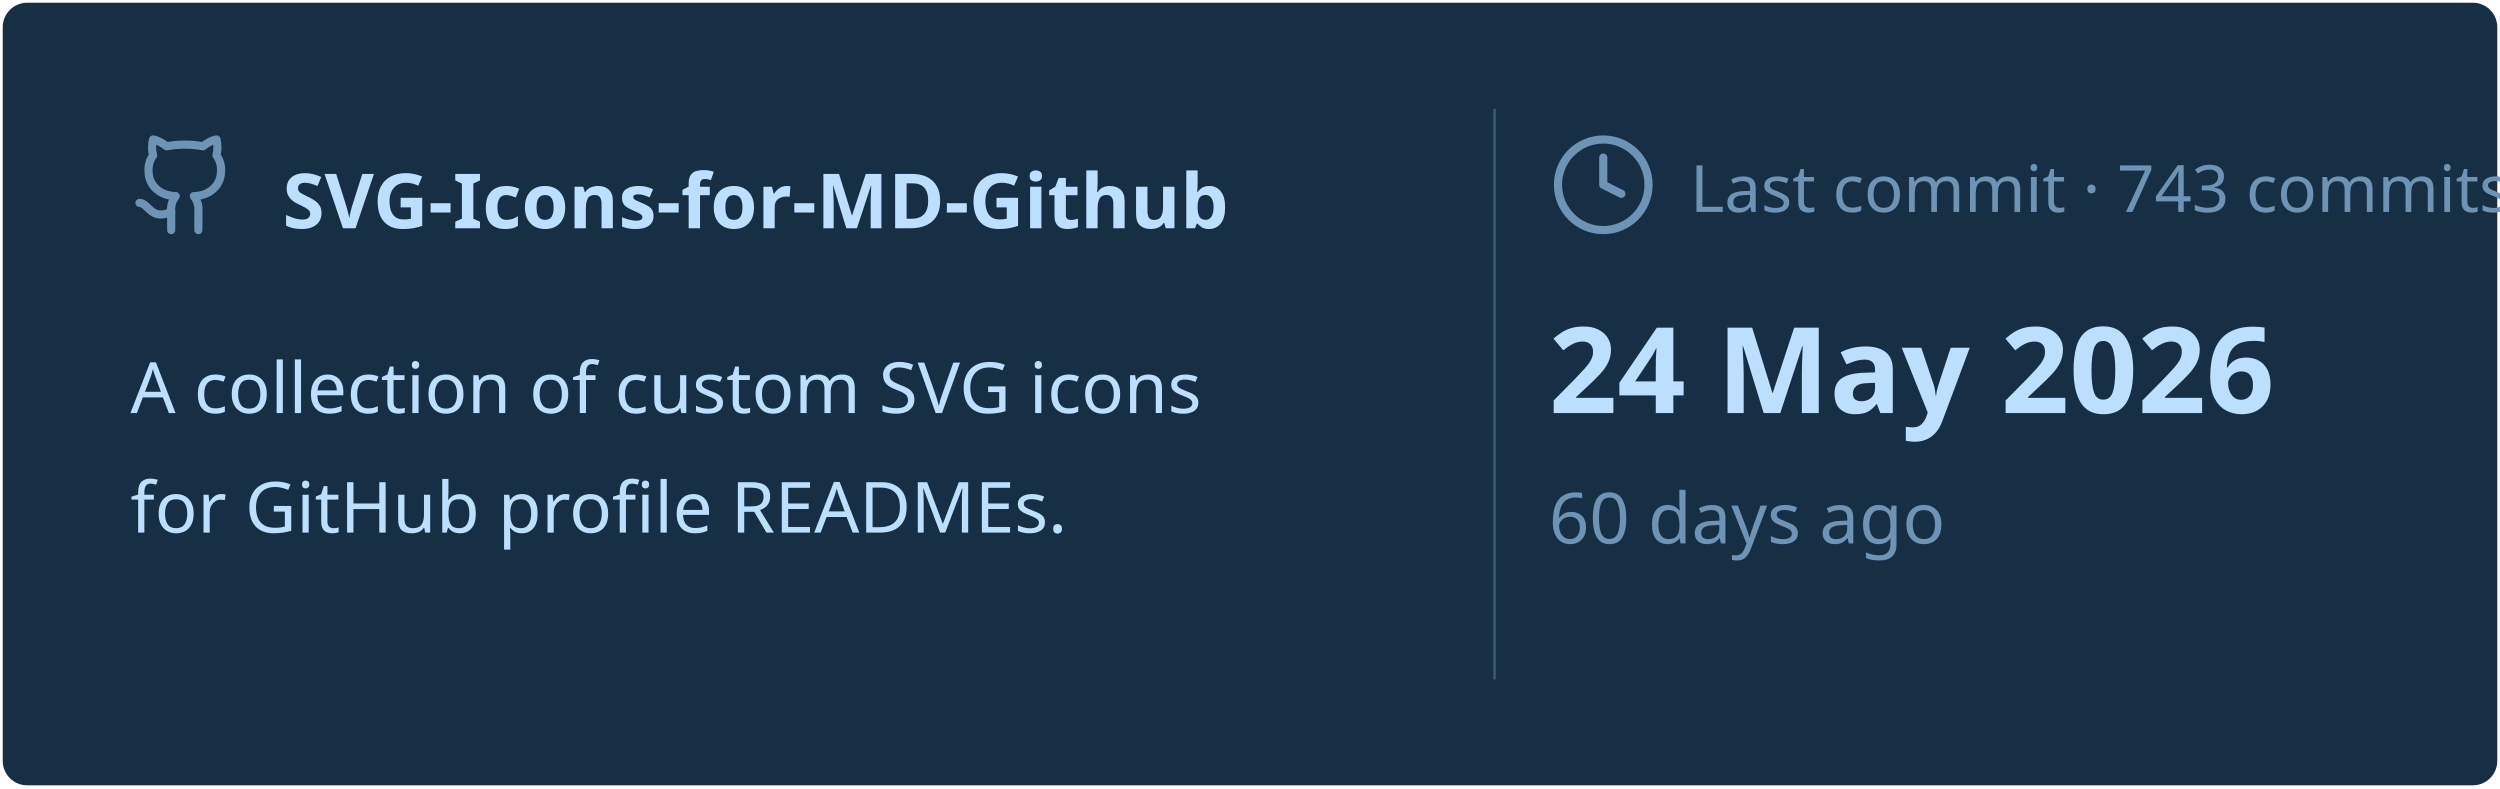
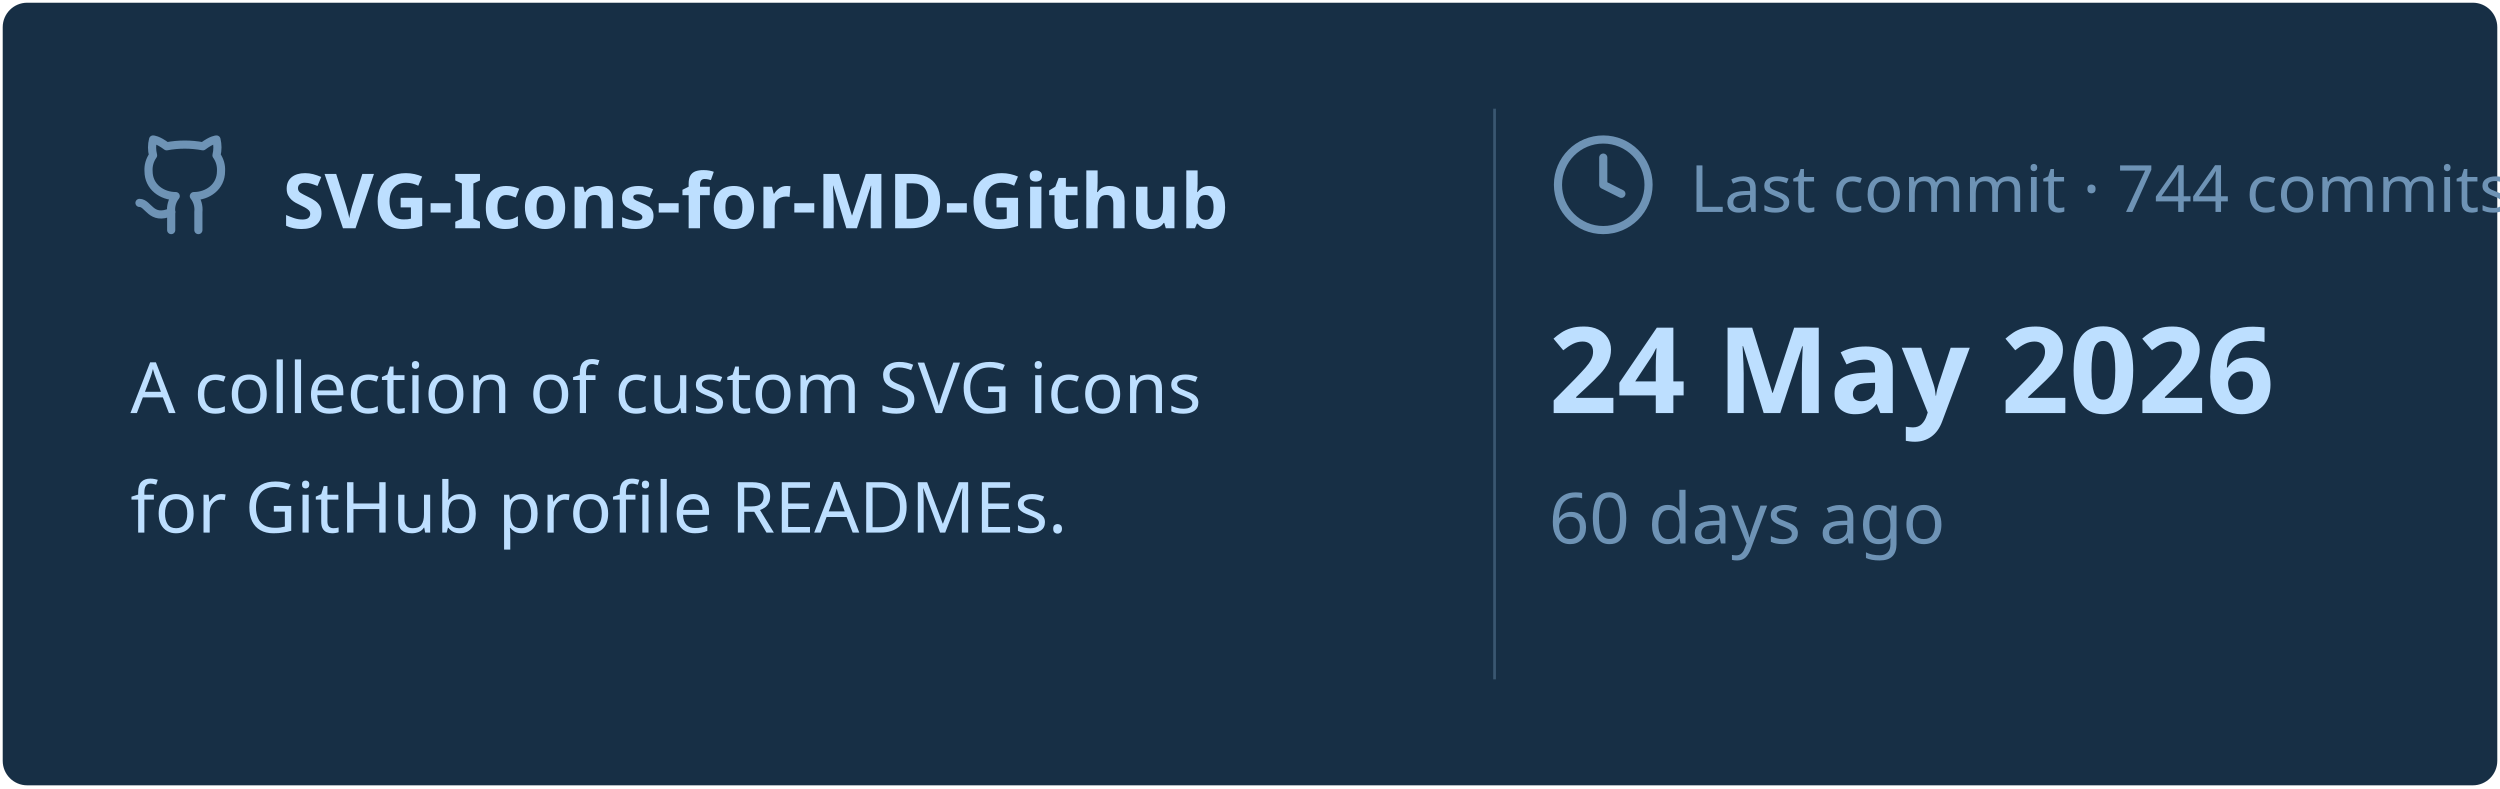
<svg xmlns="http://www.w3.org/2000/svg" viewBox="0 0 460 145" width="460px" height="145px">
  <rect stroke="#000000" stroke-opacity="0" fill="#172F45" rx="4.5" x="0.5" y="0.5" width="459" height="144" />
  <g transform="translate(24, 42)">
    <svg x="0" y="-18" width="20" height="20" viewBox="0 0 24 24" fill="none" stroke="#6E93B5" stroke-width="1.8" stroke-linecap="round" stroke-linejoin="round">
      <path d="M15 22v-4a4.8 4.8 0 0 0-1-3.5c3 0 6-2 6-5.5.08-1.25-.27-2.48-1-3.5.28-1.15.28-2.35 0-3.5 0 0-1 0-3 1.5-2.64-.5-5.36-.5-8 0C6 2 5 2 5 2c-.3 1.15-.3 2.35 0 3.5A5.403 5.403 0 0 0 4 9c0 3.5 3 5.5 6 5.5-.39.49-.68 1.05-.85 1.65-.17.6-.22 1.23-.15 1.85v4" />
      <path d="M9 18c-4.51 2-5-2-7-2" />
    </svg>
    <text x="28" y="0" font-family="&quot;Segoe UI&quot;, Ubuntu, sans-serif" font-size="14" font-weight="700" fill="#BDDFFF">SVG-Icons-for-MD-Github</text>
  </g>
  <text x="24" y="76" font-family="&quot;Segoe UI&quot;, Ubuntu, sans-serif" font-size="13" font-weight="400" fill="#BDDFFF">A collection of custom SVG icons</text>
  <text x="24" y="98" font-family="&quot;Segoe UI&quot;, Ubuntu, sans-serif" font-size="13" font-weight="400" fill="#BDDFFF">for GitHub profile READMEs.</text>
  <line x1="275" y1="20" x2="275" y2="125" stroke="#6E93B5" stroke-width="0.5" stroke-opacity="0.4" />
  <svg x="285" y="24" width="20" height="20" viewBox="0 0 24 24" fill="none" stroke="#6E93B5" stroke-width="1.8" stroke-linecap="round" stroke-linejoin="round">
    <circle cx="12" cy="12" r="10" />
    <polyline points="12 6 12 12 16 14" />
  </svg>
-   <text x="311" y="39" font-family="&quot;Segoe UI&quot;, Ubuntu, sans-serif" font-size="12" font-weight="400" fill="#6E93B5">Last commit · 743 commits</text>
+   <text x="311" y="39" font-family="&quot;Segoe UI&quot;, Ubuntu, sans-serif" font-size="12" font-weight="400" fill="#6E93B5">Last commit · 744 commits</text>
  <text x="285" y="76" font-family="&quot;Segoe UI&quot;, Ubuntu, sans-serif" font-size="22" font-weight="700" fill="#BDDFFF">24 May 2026</text>
  <text x="285" y="100" font-family="&quot;Segoe UI&quot;, Ubuntu, sans-serif" font-size="13" font-weight="400" fill="#6E93B5">60 days ago</text>
</svg>
